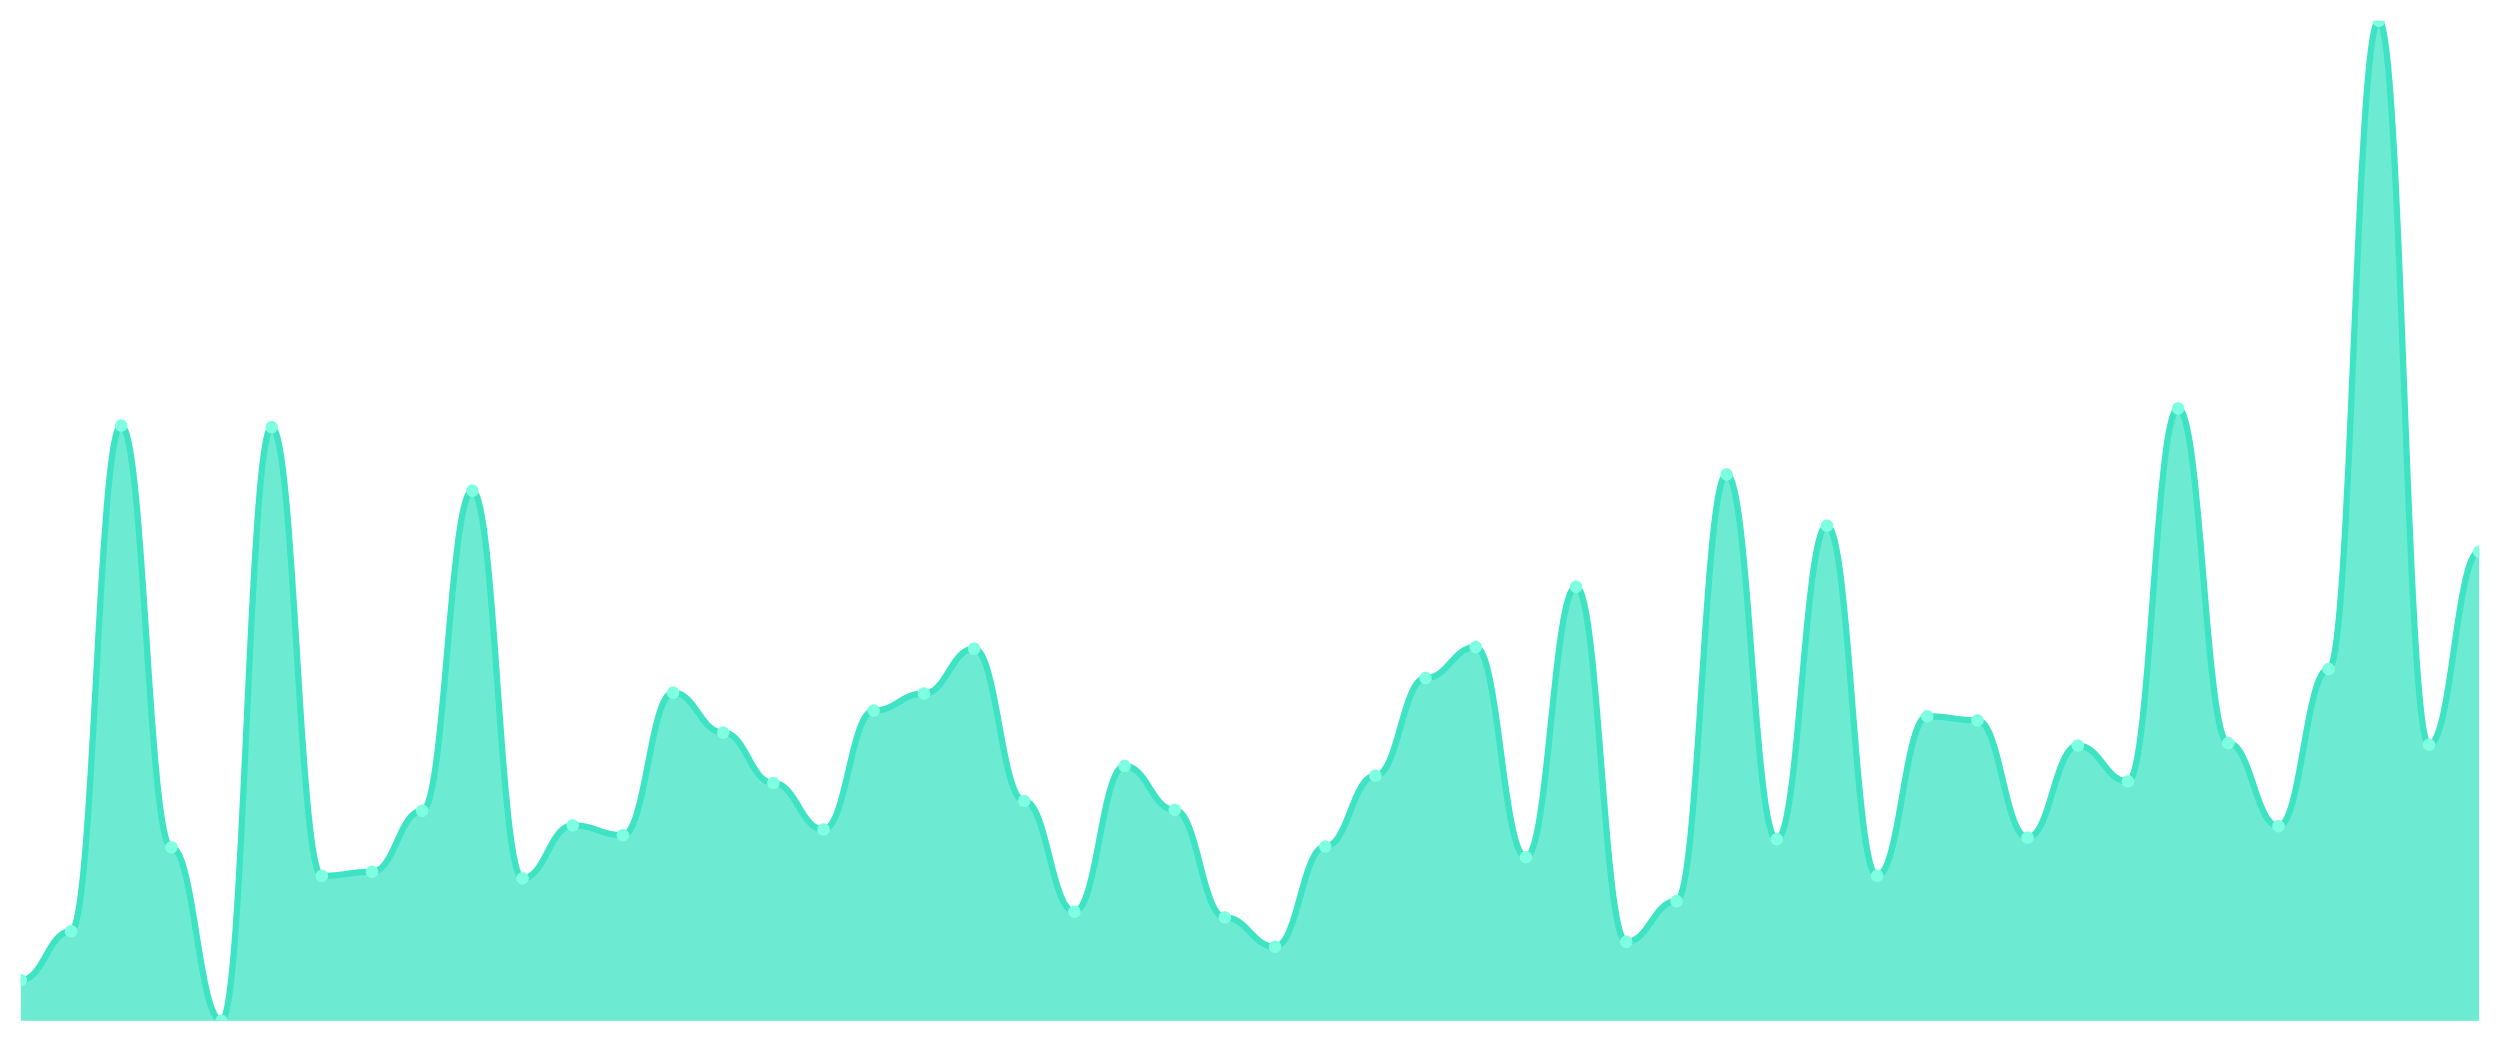
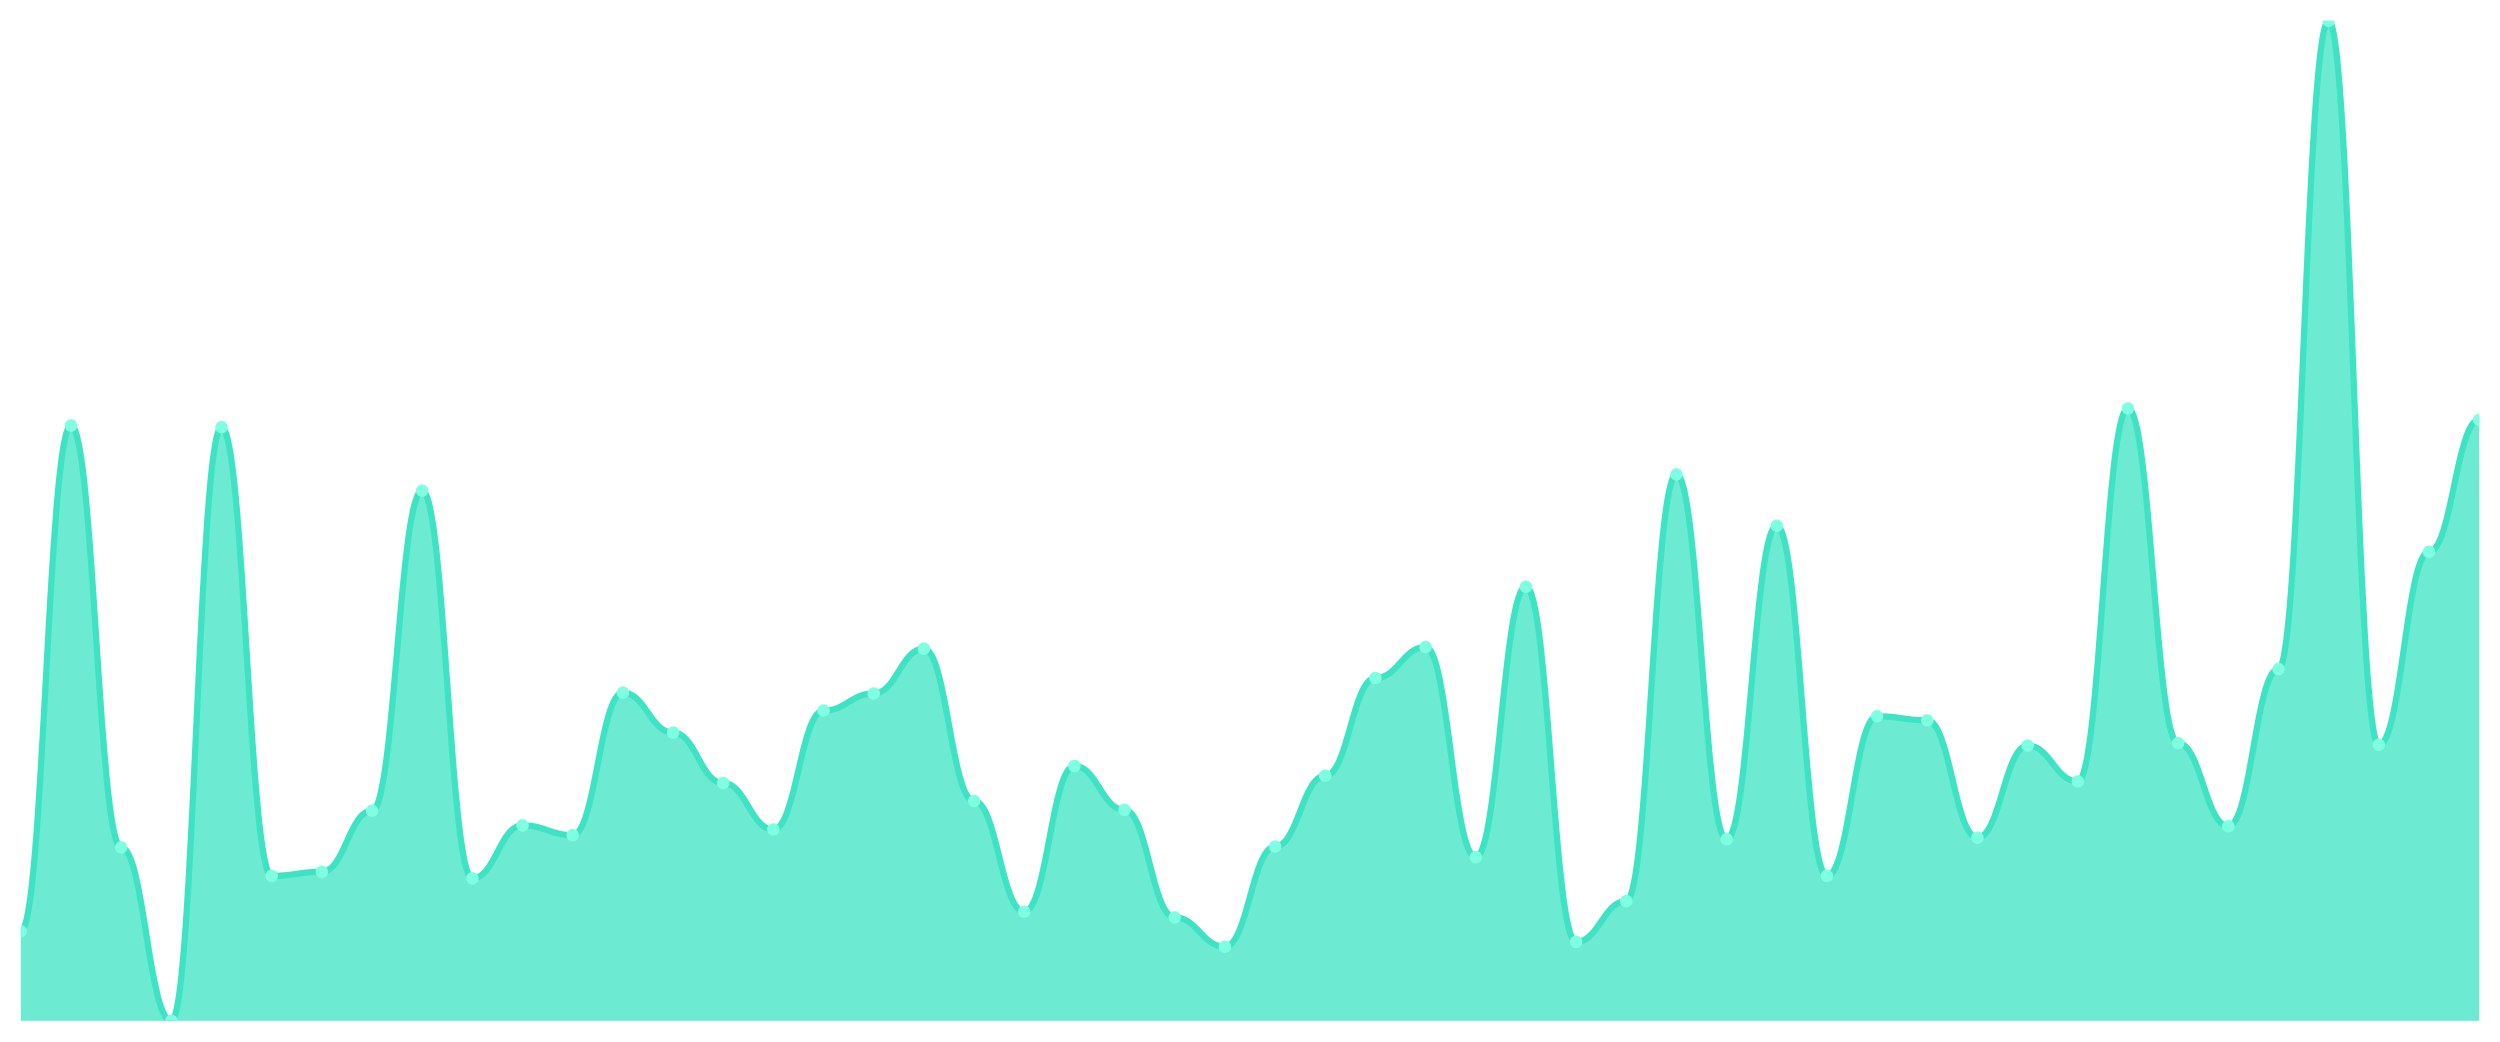
<svg xmlns="http://www.w3.org/2000/svg" viewBox="0 0 1200 500" width="1200" height="500">
  <defs>
    <clipPath id="c">
      <rect x="10" y="10" width="1180" height="480" />
    </clipPath>
  </defs>
  <rect width="1200" height="500" fill="none" />
  <g clip-path="url(#c)">
-     <path d="M 10,490 L 10,470.456 C 20.837,470.456 23.245,447.003 34.082,447.003 C 44.918,447.003 47.327,204.267 58.163,204.267 C 69,204.267 71.408,406.743 82.245,406.743 C 93.082,406.743 95.49,490 106.327,490 C 117.163,490 119.571,205.049 130.408,205.049 C 141.245,205.049 143.653,420.423 154.49,420.423 C 165.327,420.423 167.735,418.469 178.571,418.469 C 189.408,418.469 191.816,389.153 202.653,389.153 C 213.49,389.153 215.898,235.537 226.735,235.537 C 237.571,235.537 239.98,421.596 250.816,421.596 C 261.653,421.596 264.061,396.189 274.898,396.189 C 285.735,396.189 288.143,400.879 298.98,400.879 C 309.816,400.879 312.224,332.476 323.061,332.476 C 333.898,332.476 336.306,351.629 347.143,351.629 C 357.98,351.629 360.388,375.863 371.224,375.863 C 382.061,375.863 384.469,398.143 395.306,398.143 C 406.143,398.143 408.551,341.075 419.388,341.075 C 430.224,341.075 432.633,332.866 443.469,332.866 C 454.306,332.866 456.714,311.368 467.551,311.368 C 478.388,311.368 480.796,384.463 491.633,384.463 C 502.469,384.463 504.878,437.622 515.714,437.622 C 526.551,437.622 528.959,367.655 539.796,367.655 C 550.633,367.655 553.041,388.762 563.878,388.762 C 574.714,388.762 577.122,440.358 587.959,440.358 C 598.796,440.358 601.204,454.43 612.041,454.43 C 622.878,454.43 625.286,406.352 636.122,406.352 C 646.959,406.352 649.367,372.345 660.204,372.345 C 671.041,372.345 673.449,325.44 684.286,325.44 C 695.122,325.44 697.531,310.586 708.367,310.586 C 719.204,310.586 721.612,411.433 732.449,411.433 C 743.286,411.433 745.694,281.661 756.531,281.661 C 767.367,281.661 769.776,452.085 780.612,452.085 C 791.449,452.085 793.857,432.541 804.694,432.541 C 815.531,432.541 817.939,227.72 828.776,227.72 C 839.612,227.72 842.02,402.834 852.857,402.834 C 863.694,402.834 866.102,252.345 876.939,252.345 C 887.776,252.345 890.184,420.423 901.02,420.423 C 911.857,420.423 914.265,343.811 925.102,343.811 C 935.939,343.811 938.347,345.765 949.184,345.765 C 960.02,345.765 962.429,402.052 973.265,402.052 C 984.102,402.052 986.51,357.883 997.347,357.883 C 1008.184,357.883 1010.592,375.081 1021.429,375.081 C 1032.265,375.081 1034.673,196.059 1045.51,196.059 C 1056.347,196.059 1058.755,356.71 1069.592,356.71 C 1080.429,356.71 1082.837,396.58 1093.673,396.58 C 1104.51,396.58 1106.918,321.14 1117.755,321.14 C 1128.592,321.14 1131,10 1141.837,10 C 1152.673,10 1155.082,357.492 1165.918,357.492 C 1176.755,357.492 1179.163,264.853 1190,264.853 L 1190,490 Z" fill="rgba(61,227,195,0.75)" />
-     <path d="M 10,470.456 C 20.837,470.456 23.245,447.003 34.082,447.003 C 44.918,447.003 47.327,204.267 58.163,204.267 C 69,204.267 71.408,406.743 82.245,406.743 C 93.082,406.743 95.49,490 106.327,490 C 117.163,490 119.571,205.049 130.408,205.049 C 141.245,205.049 143.653,420.423 154.49,420.423 C 165.327,420.423 167.735,418.469 178.571,418.469 C 189.408,418.469 191.816,389.153 202.653,389.153 C 213.49,389.153 215.898,235.537 226.735,235.537 C 237.571,235.537 239.98,421.596 250.816,421.596 C 261.653,421.596 264.061,396.189 274.898,396.189 C 285.735,396.189 288.143,400.879 298.98,400.879 C 309.816,400.879 312.224,332.476 323.061,332.476 C 333.898,332.476 336.306,351.629 347.143,351.629 C 357.98,351.629 360.388,375.863 371.224,375.863 C 382.061,375.863 384.469,398.143 395.306,398.143 C 406.143,398.143 408.551,341.075 419.388,341.075 C 430.224,341.075 432.633,332.866 443.469,332.866 C 454.306,332.866 456.714,311.368 467.551,311.368 C 478.388,311.368 480.796,384.463 491.633,384.463 C 502.469,384.463 504.878,437.622 515.714,437.622 C 526.551,437.622 528.959,367.655 539.796,367.655 C 550.633,367.655 553.041,388.762 563.878,388.762 C 574.714,388.762 577.122,440.358 587.959,440.358 C 598.796,440.358 601.204,454.43 612.041,454.43 C 622.878,454.43 625.286,406.352 636.122,406.352 C 646.959,406.352 649.367,372.345 660.204,372.345 C 671.041,372.345 673.449,325.44 684.286,325.44 C 695.122,325.44 697.531,310.586 708.367,310.586 C 719.204,310.586 721.612,411.433 732.449,411.433 C 743.286,411.433 745.694,281.661 756.531,281.661 C 767.367,281.661 769.776,452.085 780.612,452.085 C 791.449,452.085 793.857,432.541 804.694,432.541 C 815.531,432.541 817.939,227.72 828.776,227.72 C 839.612,227.72 842.02,402.834 852.857,402.834 C 863.694,402.834 866.102,252.345 876.939,252.345 C 887.776,252.345 890.184,420.423 901.02,420.423 C 911.857,420.423 914.265,343.811 925.102,343.811 C 935.939,343.811 938.347,345.765 949.184,345.765 C 960.02,345.765 962.429,402.052 973.265,402.052 C 984.102,402.052 986.51,357.883 997.347,357.883 C 1008.184,357.883 1010.592,375.081 1021.429,375.081 C 1032.265,375.081 1034.673,196.059 1045.51,196.059 C 1056.347,196.059 1058.755,356.71 1069.592,356.71 C 1080.429,356.71 1082.837,396.58 1093.673,396.58 C 1104.51,396.58 1106.918,321.14 1117.755,321.14 C 1128.592,321.14 1131,10 1141.837,10 C 1152.673,10 1155.082,357.492 1165.918,357.492 C 1176.755,357.492 1179.163,264.853 1190,264.853" fill="none" stroke="#3de3c3" stroke-width="3" stroke-linecap="round" stroke-linejoin="round" />
-     <circle cx="10" cy="470.456" r="3" fill="#7fffe1" />
-     <circle cx="34.082" cy="447.003" r="3" fill="#7fffe1" />
-     <circle cx="58.163" cy="204.267" r="3" fill="#7fffe1" />
-     <circle cx="82.245" cy="406.743" r="3" fill="#7fffe1" />
-     <circle cx="106.327" cy="490" r="3" fill="#7fffe1" />
-     <circle cx="130.408" cy="205.049" r="3" fill="#7fffe1" />
-     <circle cx="154.49" cy="420.423" r="3" fill="#7fffe1" />
-     <circle cx="178.571" cy="418.469" r="3" fill="#7fffe1" />
-     <circle cx="202.653" cy="389.153" r="3" fill="#7fffe1" />
-     <circle cx="226.735" cy="235.537" r="3" fill="#7fffe1" />
-     <circle cx="250.816" cy="421.596" r="3" fill="#7fffe1" />
-     <circle cx="274.898" cy="396.189" r="3" fill="#7fffe1" />
-     <circle cx="298.98" cy="400.879" r="3" fill="#7fffe1" />
-     <circle cx="323.061" cy="332.476" r="3" fill="#7fffe1" />
-     <circle cx="347.143" cy="351.629" r="3" fill="#7fffe1" />
-     <circle cx="371.224" cy="375.863" r="3" fill="#7fffe1" />
-     <circle cx="395.306" cy="398.143" r="3" fill="#7fffe1" />
-     <circle cx="419.388" cy="341.075" r="3" fill="#7fffe1" />
-     <circle cx="443.469" cy="332.866" r="3" fill="#7fffe1" />
-     <circle cx="467.551" cy="311.368" r="3" fill="#7fffe1" />
-     <circle cx="491.633" cy="384.463" r="3" fill="#7fffe1" />
-     <circle cx="515.714" cy="437.622" r="3" fill="#7fffe1" />
-     <circle cx="539.796" cy="367.655" r="3" fill="#7fffe1" />
-     <circle cx="563.878" cy="388.762" r="3" fill="#7fffe1" />
-     <circle cx="587.959" cy="440.358" r="3" fill="#7fffe1" />
-     <circle cx="612.041" cy="454.43" r="3" fill="#7fffe1" />
-     <circle cx="636.122" cy="406.352" r="3" fill="#7fffe1" />
-     <circle cx="660.204" cy="372.345" r="3" fill="#7fffe1" />
-     <circle cx="684.286" cy="325.44" r="3" fill="#7fffe1" />
-     <circle cx="708.367" cy="310.586" r="3" fill="#7fffe1" />
-     <circle cx="732.449" cy="411.433" r="3" fill="#7fffe1" />
-     <circle cx="756.531" cy="281.661" r="3" fill="#7fffe1" />
-     <circle cx="780.612" cy="452.085" r="3" fill="#7fffe1" />
-     <circle cx="804.694" cy="432.541" r="3" fill="#7fffe1" />
-     <circle cx="828.776" cy="227.72" r="3" fill="#7fffe1" />
-     <circle cx="852.857" cy="402.834" r="3" fill="#7fffe1" />
-     <circle cx="876.939" cy="252.345" r="3" fill="#7fffe1" />
-     <circle cx="901.02" cy="420.423" r="3" fill="#7fffe1" />
-     <circle cx="925.102" cy="343.811" r="3" fill="#7fffe1" />
-     <circle cx="949.184" cy="345.765" r="3" fill="#7fffe1" />
-     <circle cx="973.265" cy="402.052" r="3" fill="#7fffe1" />
-     <circle cx="997.347" cy="357.883" r="3" fill="#7fffe1" />
-     <circle cx="1021.429" cy="375.081" r="3" fill="#7fffe1" />
-     <circle cx="1045.51" cy="196.059" r="3" fill="#7fffe1" />
-     <circle cx="1069.592" cy="356.71" r="3" fill="#7fffe1" />
-     <circle cx="1093.673" cy="396.58" r="3" fill="#7fffe1" />
-     <circle cx="1117.755" cy="321.14" r="3" fill="#7fffe1" />
-     <circle cx="1141.837" cy="10" r="3" fill="#7fffe1" />
-     <circle cx="1165.918" cy="357.492" r="3" fill="#7fffe1" />
-     <circle cx="1190" cy="264.853" r="3" fill="#7fffe1" />
+     <path d="M 10,490 L 10,447.003 C 20.837,447.003 23.245,204.267 34.082,204.267 C 44.918,204.267 47.327,406.743 58.163,406.743 C 69,406.743 71.408,490 82.245,490 C 93.082,490 95.49,205.049 106.327,205.049 C 117.163,205.049 119.571,420.423 130.408,420.423 C 141.245,420.423 143.653,418.469 154.49,418.469 C 165.327,418.469 167.735,389.153 178.571,389.153 C 189.408,389.153 191.816,235.537 202.653,235.537 C 213.49,235.537 215.898,421.596 226.735,421.596 C 237.571,421.596 239.98,396.189 250.816,396.189 C 261.653,396.189 264.061,400.879 274.898,400.879 C 285.735,400.879 288.143,332.476 298.98,332.476 C 309.816,332.476 312.224,351.629 323.061,351.629 C 333.898,351.629 336.306,375.863 347.143,375.863 C 357.98,375.863 360.388,398.143 371.224,398.143 C 382.061,398.143 384.469,341.075 395.306,341.075 C 406.143,341.075 408.551,332.866 419.388,332.866 C 430.224,332.866 432.633,311.368 443.469,311.368 C 454.306,311.368 456.714,384.463 467.551,384.463 C 478.388,384.463 480.796,437.622 491.633,437.622 C 502.469,437.622 504.878,367.655 515.714,367.655 C 526.551,367.655 528.959,388.762 539.796,388.762 C 550.633,388.762 553.041,440.358 563.878,440.358 C 574.714,440.358 577.122,454.43 587.959,454.43 C 598.796,454.43 601.204,406.352 612.041,406.352 C 622.878,406.352 625.286,372.345 636.122,372.345 C 646.959,372.345 649.367,325.44 660.204,325.44 C 671.041,325.44 673.449,310.586 684.286,310.586 C 695.122,310.586 697.531,411.433 708.367,411.433 C 719.204,411.433 721.612,281.661 732.449,281.661 C 743.286,281.661 745.694,452.085 756.531,452.085 C 767.367,452.085 769.776,432.541 780.612,432.541 C 791.449,432.541 793.857,227.72 804.694,227.72 C 815.531,227.72 817.939,402.834 828.776,402.834 C 839.612,402.834 842.02,252.345 852.857,252.345 C 863.694,252.345 866.102,420.423 876.939,420.423 C 887.776,420.423 890.184,343.811 901.02,343.811 C 911.857,343.811 914.265,345.765 925.102,345.765 C 935.939,345.765 938.347,402.052 949.184,402.052 C 960.02,402.052 962.429,357.883 973.265,357.883 C 984.102,357.883 986.51,375.081 997.347,375.081 C 1008.184,375.081 1010.592,196.059 1021.429,196.059 C 1032.265,196.059 1034.673,356.71 1045.51,356.71 C 1056.347,356.71 1058.755,396.58 1069.592,396.58 C 1080.429,396.58 1082.837,321.14 1093.673,321.14 C 1104.51,321.14 1106.918,10 1117.755,10 C 1128.592,10 1131,357.492 1141.837,357.492 C 1152.673,357.492 1155.082,264.853 1165.918,264.853 C 1176.755,264.853 1179.163,201.531 1190,201.531 L 1190,490 Z" fill="rgba(61,227,195,0.75)" />
+     <path d="M 10,447.003 C 20.837,447.003 23.245,204.267 34.082,204.267 C 44.918,204.267 47.327,406.743 58.163,406.743 C 69,406.743 71.408,490 82.245,490 C 93.082,490 95.49,205.049 106.327,205.049 C 117.163,205.049 119.571,420.423 130.408,420.423 C 141.245,420.423 143.653,418.469 154.49,418.469 C 165.327,418.469 167.735,389.153 178.571,389.153 C 189.408,389.153 191.816,235.537 202.653,235.537 C 213.49,235.537 215.898,421.596 226.735,421.596 C 237.571,421.596 239.98,396.189 250.816,396.189 C 261.653,396.189 264.061,400.879 274.898,400.879 C 285.735,400.879 288.143,332.476 298.98,332.476 C 309.816,332.476 312.224,351.629 323.061,351.629 C 333.898,351.629 336.306,375.863 347.143,375.863 C 357.98,375.863 360.388,398.143 371.224,398.143 C 382.061,398.143 384.469,341.075 395.306,341.075 C 406.143,341.075 408.551,332.866 419.388,332.866 C 430.224,332.866 432.633,311.368 443.469,311.368 C 454.306,311.368 456.714,384.463 467.551,384.463 C 478.388,384.463 480.796,437.622 491.633,437.622 C 502.469,437.622 504.878,367.655 515.714,367.655 C 526.551,367.655 528.959,388.762 539.796,388.762 C 550.633,388.762 553.041,440.358 563.878,440.358 C 574.714,440.358 577.122,454.43 587.959,454.43 C 598.796,454.43 601.204,406.352 612.041,406.352 C 622.878,406.352 625.286,372.345 636.122,372.345 C 646.959,372.345 649.367,325.44 660.204,325.44 C 671.041,325.44 673.449,310.586 684.286,310.586 C 695.122,310.586 697.531,411.433 708.367,411.433 C 719.204,411.433 721.612,281.661 732.449,281.661 C 743.286,281.661 745.694,452.085 756.531,452.085 C 767.367,452.085 769.776,432.541 780.612,432.541 C 791.449,432.541 793.857,227.72 804.694,227.72 C 815.531,227.72 817.939,402.834 828.776,402.834 C 839.612,402.834 842.02,252.345 852.857,252.345 C 863.694,252.345 866.102,420.423 876.939,420.423 C 887.776,420.423 890.184,343.811 901.02,343.811 C 911.857,343.811 914.265,345.765 925.102,345.765 C 935.939,345.765 938.347,402.052 949.184,402.052 C 960.02,402.052 962.429,357.883 973.265,357.883 C 984.102,357.883 986.51,375.081 997.347,375.081 C 1008.184,375.081 1010.592,196.059 1021.429,196.059 C 1032.265,196.059 1034.673,356.71 1045.51,356.71 C 1056.347,356.71 1058.755,396.58 1069.592,396.58 C 1080.429,396.58 1082.837,321.14 1093.673,321.14 C 1104.51,321.14 1106.918,10 1117.755,10 C 1128.592,10 1131,357.492 1141.837,357.492 C 1152.673,357.492 1155.082,264.853 1165.918,264.853 C 1176.755,264.853 1179.163,201.531 1190,201.531" fill="none" stroke="#3de3c3" stroke-width="3" stroke-linecap="round" stroke-linejoin="round" />
+     <circle cx="10" cy="447.003" r="3" fill="#7fffe1" />
+     <circle cx="34.082" cy="204.267" r="3" fill="#7fffe1" />
+     <circle cx="58.163" cy="406.743" r="3" fill="#7fffe1" />
+     <circle cx="82.245" cy="490" r="3" fill="#7fffe1" />
+     <circle cx="106.327" cy="205.049" r="3" fill="#7fffe1" />
+     <circle cx="130.408" cy="420.423" r="3" fill="#7fffe1" />
+     <circle cx="154.49" cy="418.469" r="3" fill="#7fffe1" />
+     <circle cx="178.571" cy="389.153" r="3" fill="#7fffe1" />
+     <circle cx="202.653" cy="235.537" r="3" fill="#7fffe1" />
+     <circle cx="226.735" cy="421.596" r="3" fill="#7fffe1" />
+     <circle cx="250.816" cy="396.189" r="3" fill="#7fffe1" />
+     <circle cx="274.898" cy="400.879" r="3" fill="#7fffe1" />
+     <circle cx="298.98" cy="332.476" r="3" fill="#7fffe1" />
+     <circle cx="323.061" cy="351.629" r="3" fill="#7fffe1" />
+     <circle cx="347.143" cy="375.863" r="3" fill="#7fffe1" />
+     <circle cx="371.224" cy="398.143" r="3" fill="#7fffe1" />
+     <circle cx="395.306" cy="341.075" r="3" fill="#7fffe1" />
+     <circle cx="419.388" cy="332.866" r="3" fill="#7fffe1" />
+     <circle cx="443.469" cy="311.368" r="3" fill="#7fffe1" />
+     <circle cx="467.551" cy="384.463" r="3" fill="#7fffe1" />
+     <circle cx="491.633" cy="437.622" r="3" fill="#7fffe1" />
+     <circle cx="515.714" cy="367.655" r="3" fill="#7fffe1" />
+     <circle cx="539.796" cy="388.762" r="3" fill="#7fffe1" />
+     <circle cx="563.878" cy="440.358" r="3" fill="#7fffe1" />
+     <circle cx="587.959" cy="454.43" r="3" fill="#7fffe1" />
+     <circle cx="612.041" cy="406.352" r="3" fill="#7fffe1" />
+     <circle cx="636.122" cy="372.345" r="3" fill="#7fffe1" />
+     <circle cx="660.204" cy="325.44" r="3" fill="#7fffe1" />
+     <circle cx="684.286" cy="310.586" r="3" fill="#7fffe1" />
+     <circle cx="708.367" cy="411.433" r="3" fill="#7fffe1" />
+     <circle cx="732.449" cy="281.661" r="3" fill="#7fffe1" />
+     <circle cx="756.531" cy="452.085" r="3" fill="#7fffe1" />
+     <circle cx="780.612" cy="432.541" r="3" fill="#7fffe1" />
+     <circle cx="804.694" cy="227.72" r="3" fill="#7fffe1" />
+     <circle cx="828.776" cy="402.834" r="3" fill="#7fffe1" />
+     <circle cx="852.857" cy="252.345" r="3" fill="#7fffe1" />
+     <circle cx="876.939" cy="420.423" r="3" fill="#7fffe1" />
+     <circle cx="901.02" cy="343.811" r="3" fill="#7fffe1" />
+     <circle cx="925.102" cy="345.765" r="3" fill="#7fffe1" />
+     <circle cx="949.184" cy="402.052" r="3" fill="#7fffe1" />
+     <circle cx="973.265" cy="357.883" r="3" fill="#7fffe1" />
+     <circle cx="997.347" cy="375.081" r="3" fill="#7fffe1" />
+     <circle cx="1021.429" cy="196.059" r="3" fill="#7fffe1" />
+     <circle cx="1045.51" cy="356.71" r="3" fill="#7fffe1" />
+     <circle cx="1069.592" cy="396.58" r="3" fill="#7fffe1" />
+     <circle cx="1093.673" cy="321.14" r="3" fill="#7fffe1" />
+     <circle cx="1117.755" cy="10" r="3" fill="#7fffe1" />
+     <circle cx="1141.837" cy="357.492" r="3" fill="#7fffe1" />
+     <circle cx="1165.918" cy="264.853" r="3" fill="#7fffe1" />
+     <circle cx="1190" cy="201.531" r="3" fill="#7fffe1" />
  </g>
</svg>
